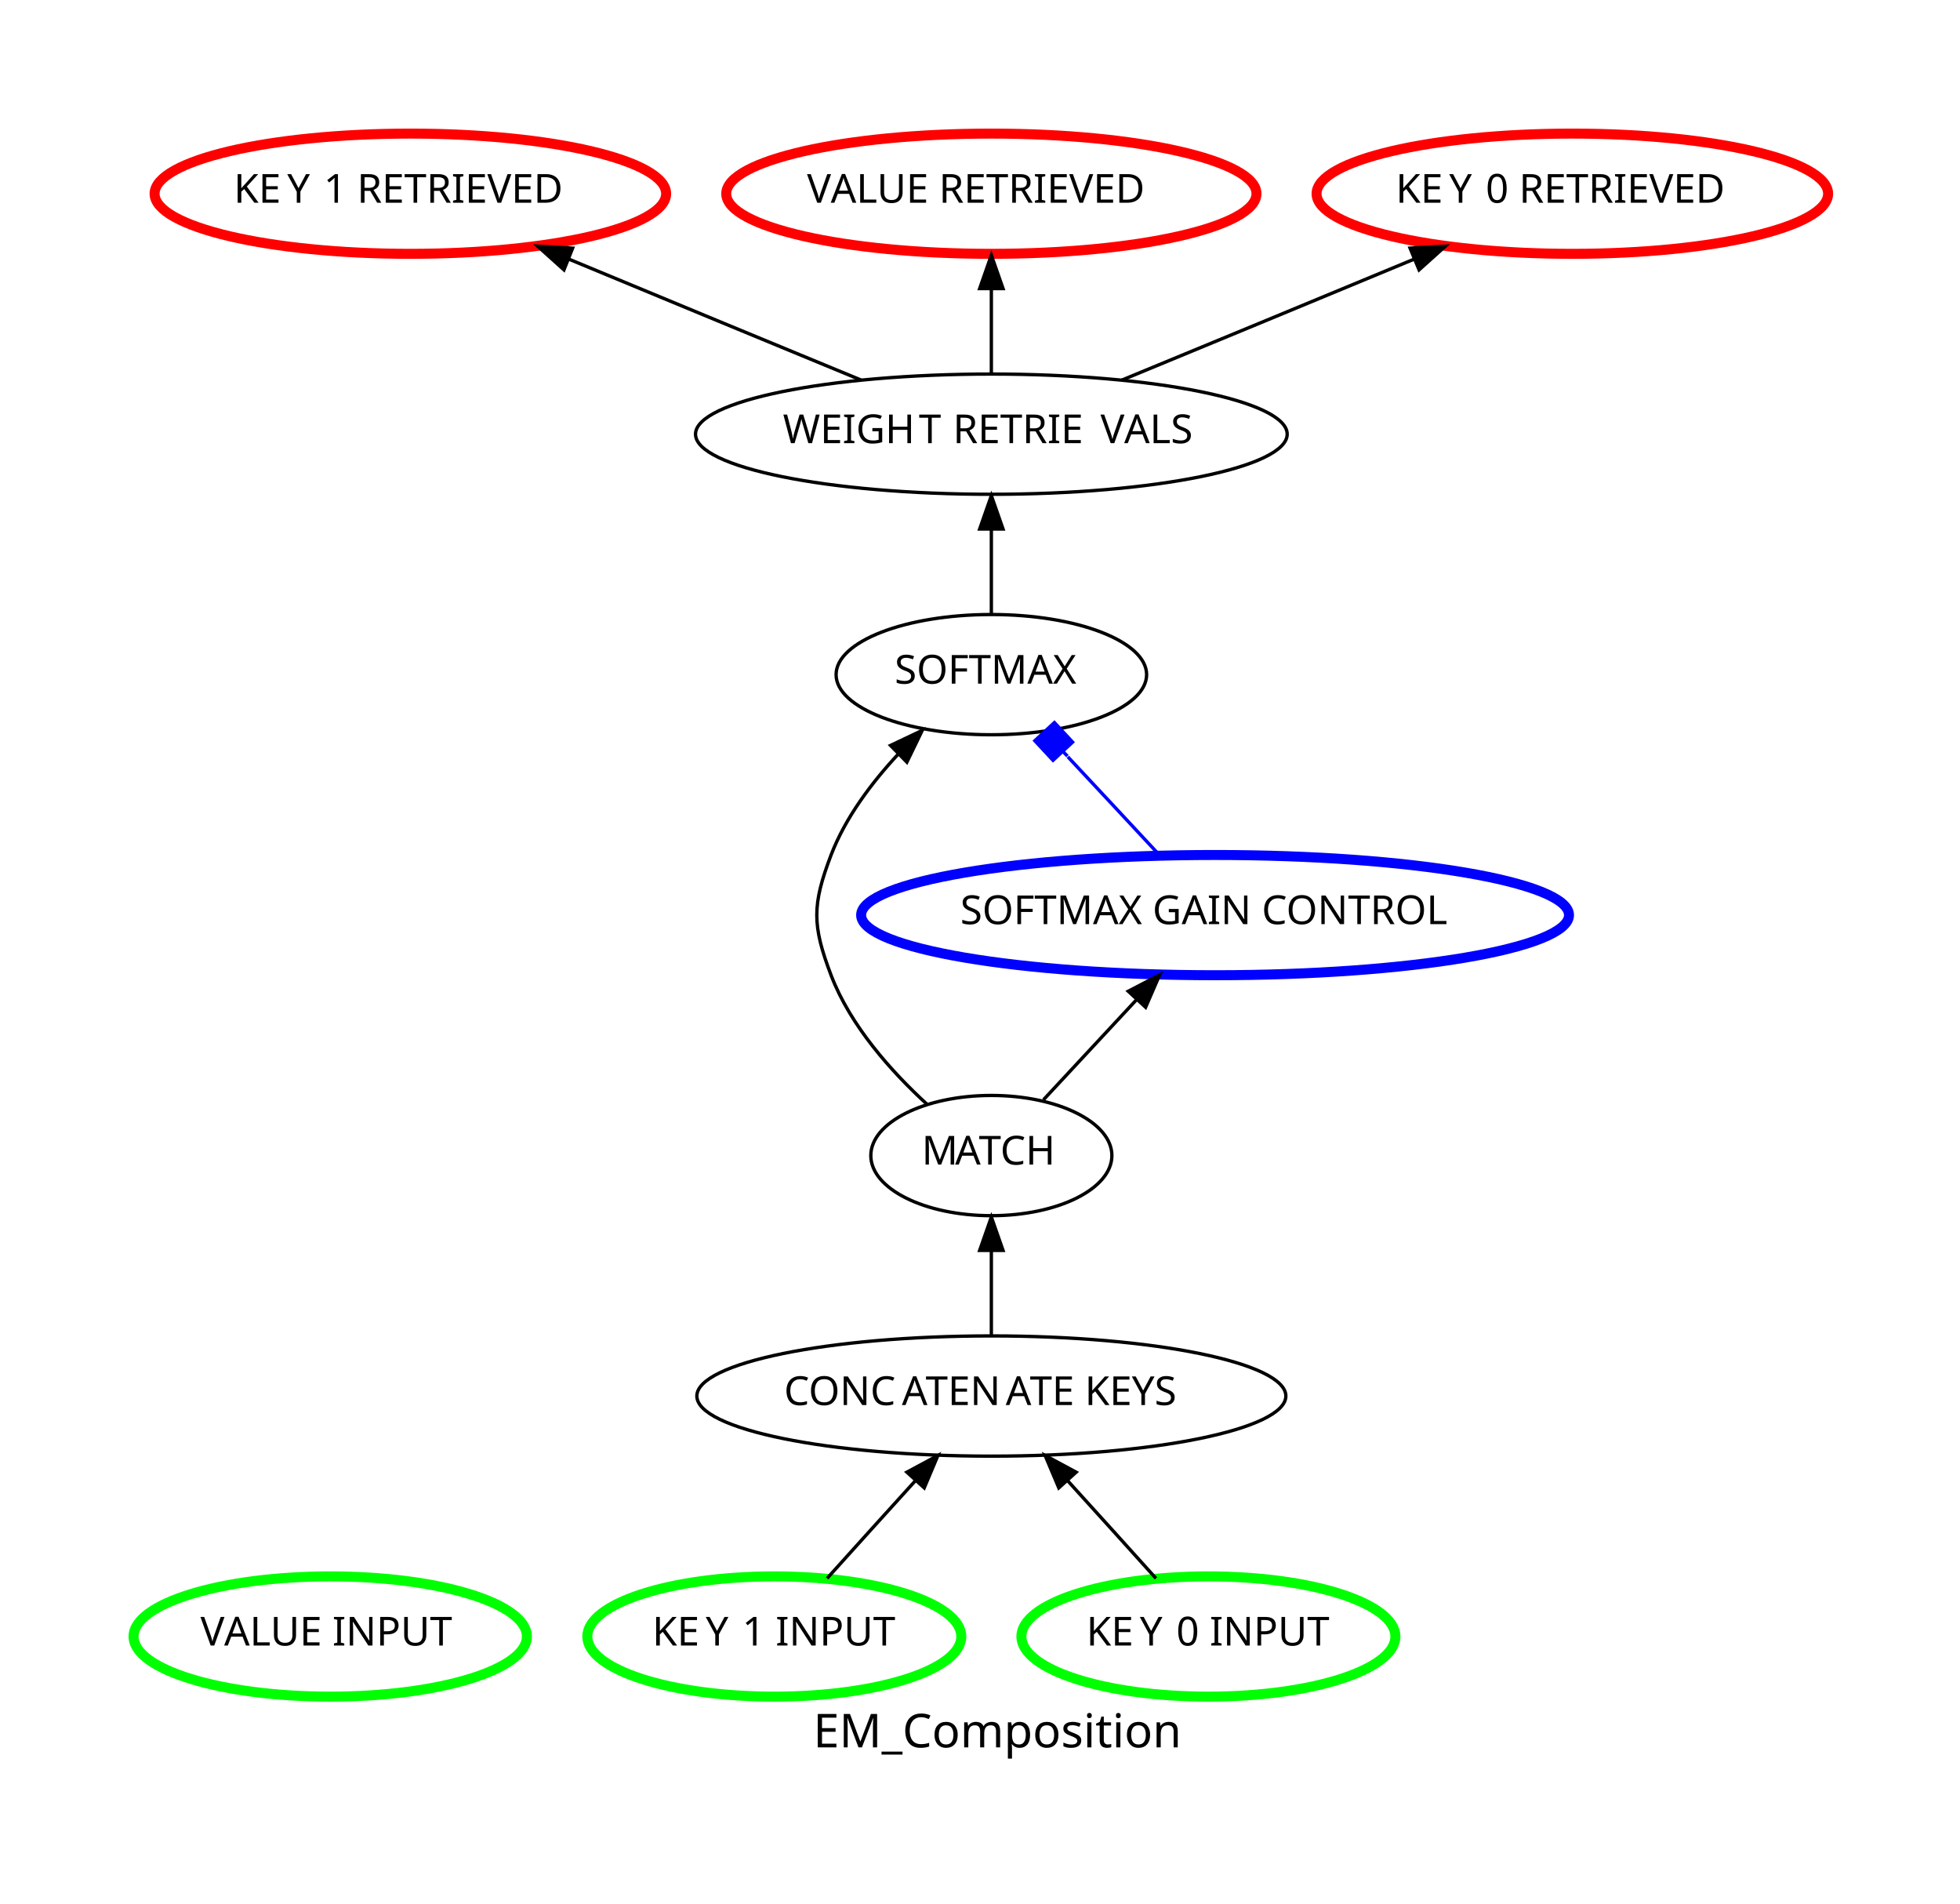
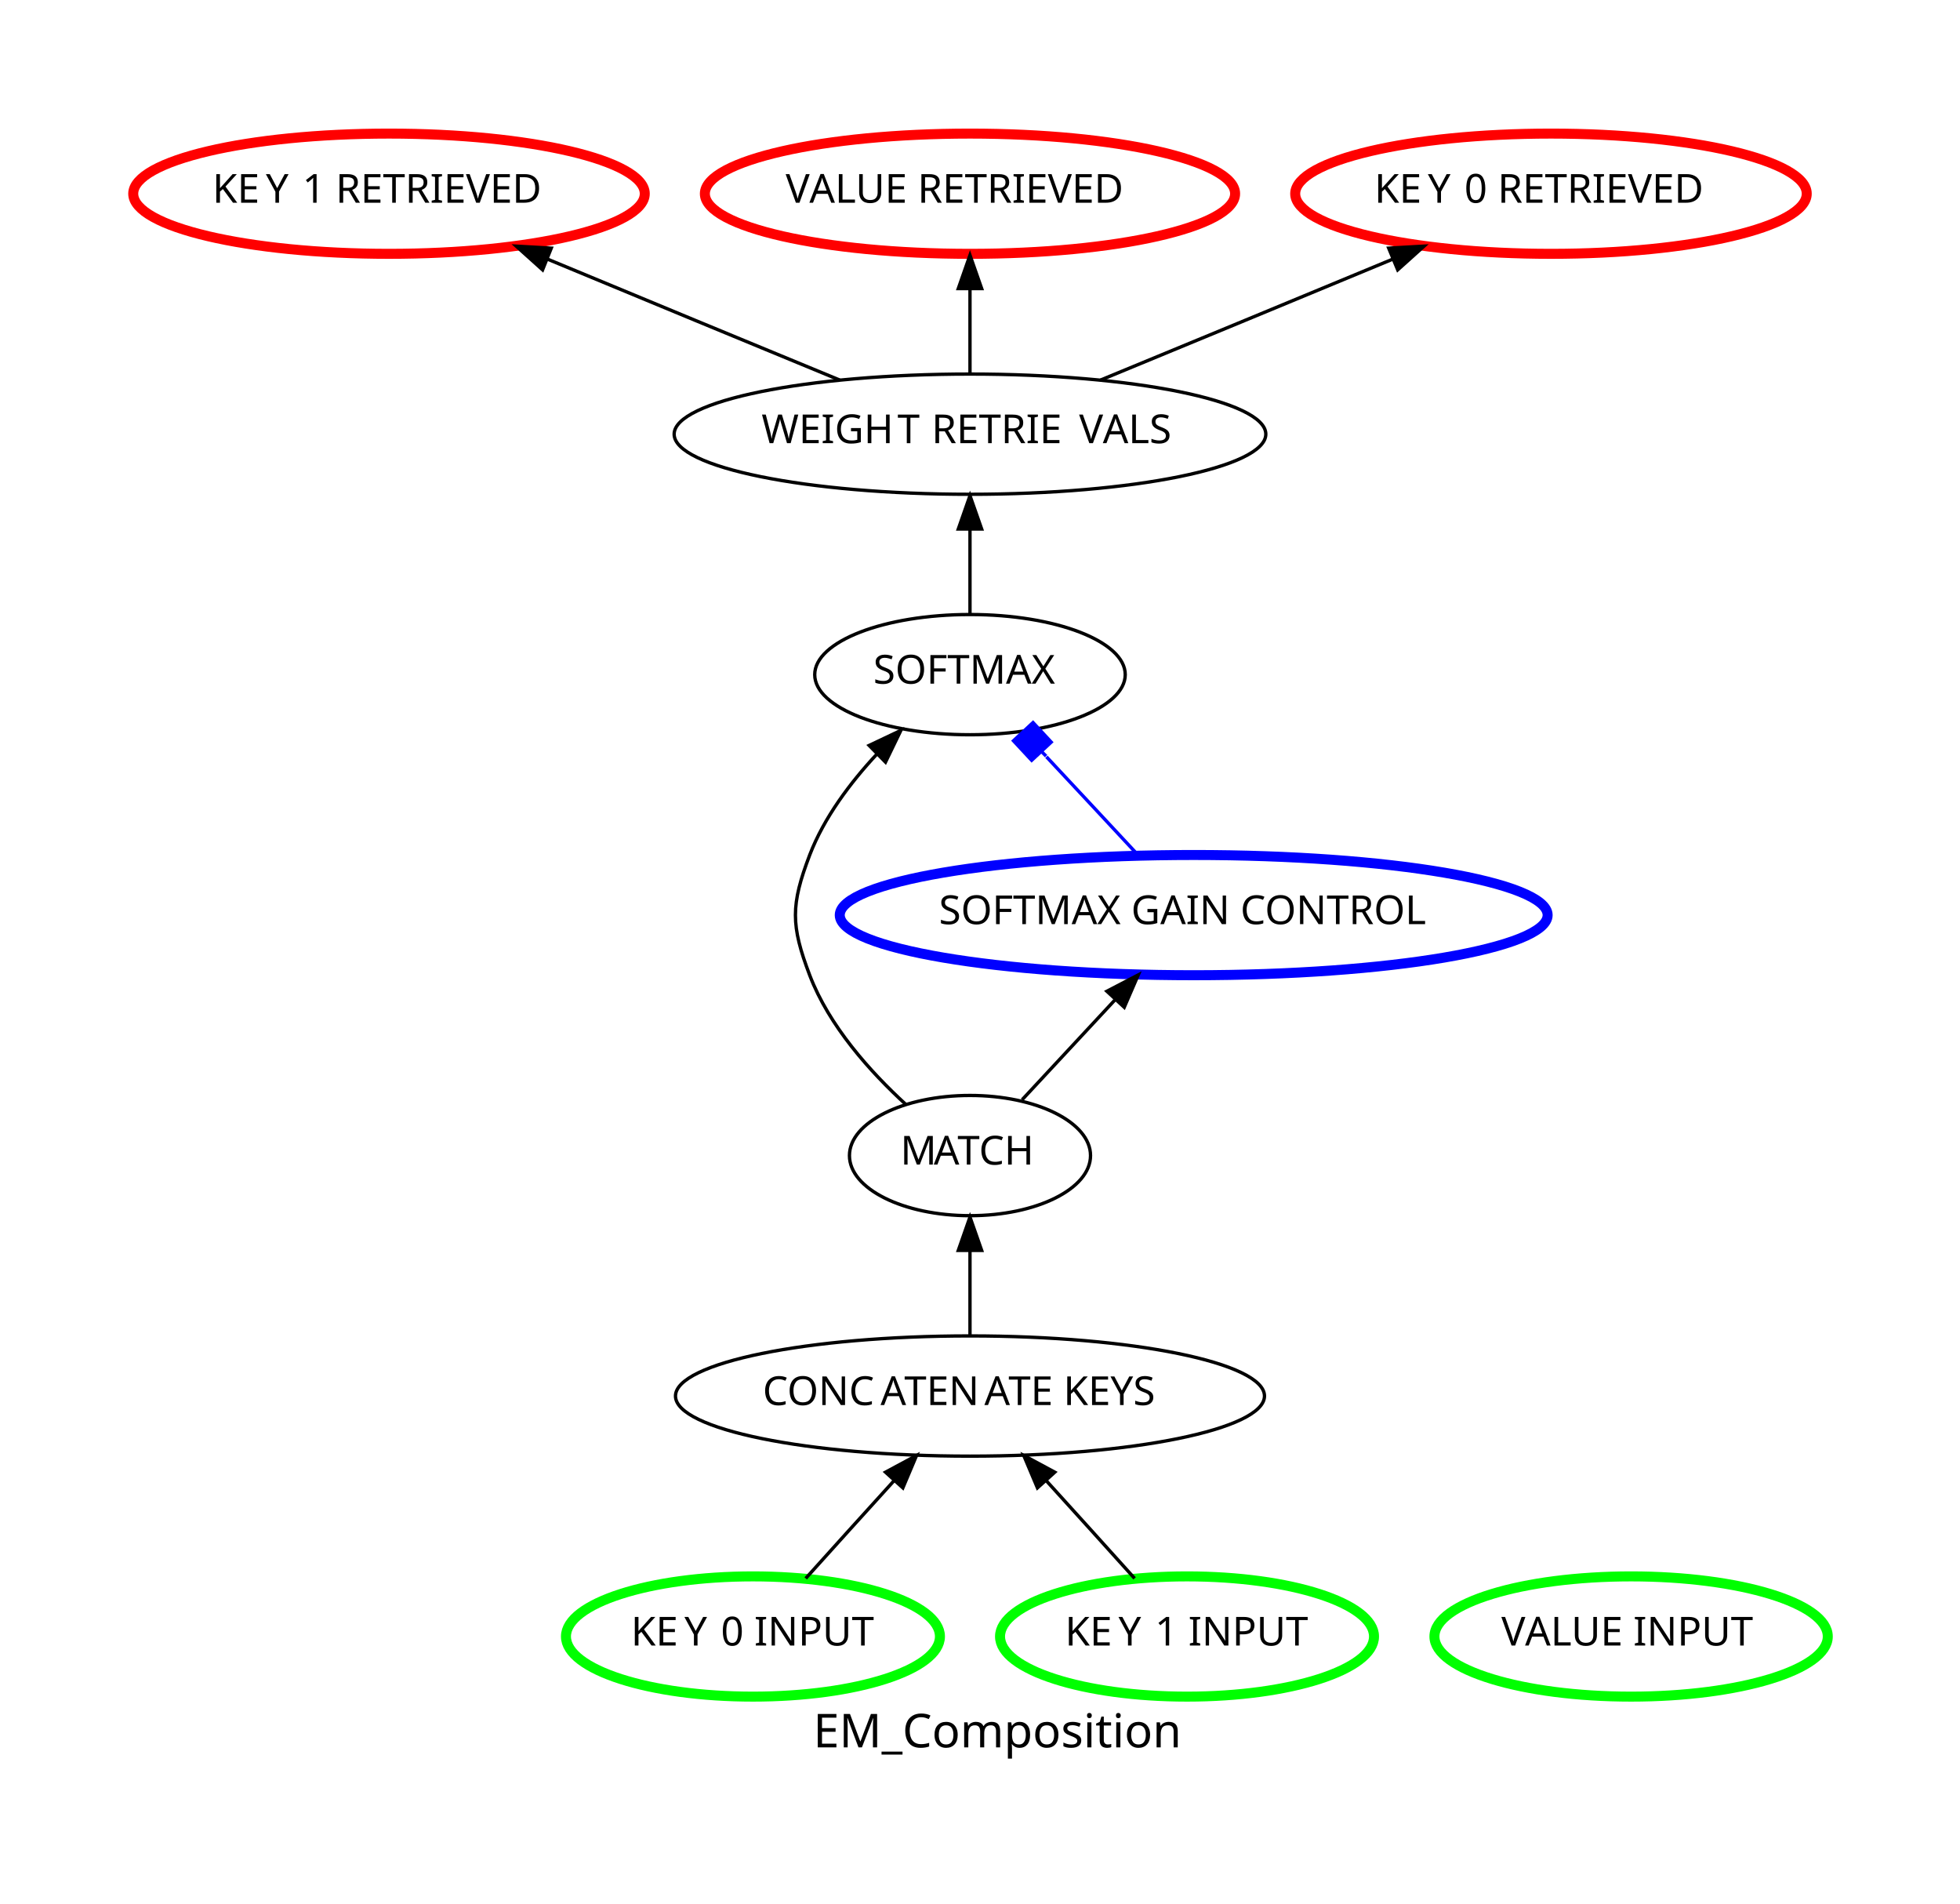
<svg xmlns="http://www.w3.org/2000/svg" version="1.1" id="Layer_1" x="0px" y="0px" viewBox="0 0 587 570" style="enable-background:new 0 0 587 570;" xml:space="preserve">
  <style type="text/css">
	.st0{font-family:'Times-Roman';}
	.st1{font-size:14px;}
	.st2{fill:none;stroke:#00FF00;stroke-width:3;stroke-miterlimit:10;}
	.st3{font-family:'ArialMT';}
	.st4{font-size:12px;}
	.st5{fill:none;stroke:#000000;stroke-miterlimit:10;}
	.st6{fill:none;stroke:#0000FF;stroke-width:3;stroke-miterlimit:10;}
- 	.st7{fill:none;stroke:#FF0000;stroke-width:3;stroke-miterlimit:10;}
- 	.st8{fill:none;stroke:#0000FF;stroke-miterlimit:10;}
- 	.st9{fill:#0000FF;}
+ 	.st7{fill:none;stroke:#0000FF;stroke-miterlimit:10;}
+ 	.st8{fill:#0000FF;}
+ 	.st9{fill:none;stroke:#FF0000;stroke-width:3;stroke-miterlimit:10;}
</style>
  <text transform="matrix(1 0 0 1 243.5586 523.2002)" class="st0 st1">EM_Composition</text>
-   <ellipse class="st2" cx="98.9" cy="490" rx="58.9" ry="18" />
-   <text transform="matrix(1 0 0 1 60.0317 492.7002)">
-     <tspan x="0" y="0" class="st3 st4">V</tspan>
-     <tspan x="7.1" y="0" class="st3 st4">ALUE INPUT</tspan>
-   </text>
-   <ellipse class="st2" cx="231.9" cy="490" rx="56" ry="18" />
-   <text transform="matrix(1 0 0 1 195.3608 492.7002)">
+   <ellipse class="st2" cx="225.5" cy="490" rx="56" ry="18" />
+   <text transform="matrix(1 0 0 1 188.9648 492.7002)">
    <tspan x="0" y="0" class="st3 st4">KE</tspan>
    <tspan x="16" y="0" class="st3 st4">Y</tspan>
-     <tspan x="23.8" y="0" class="st3 st4"> 1 INPUT</tspan>
+     <tspan x="23.8" y="0" class="st3 st4"> 0 INPUT</tspan>
  </text>
-   <ellipse class="st5" cx="296.9" cy="418" rx="88.2" ry="18" />
-   <text transform="matrix(1 0 0 1 234.8081 420.7002)">
+   <ellipse class="st5" cx="290.5" cy="418" rx="88.2" ry="18" />
+   <text transform="matrix(1 0 0 1 228.4121 420.7002)">
    <tspan x="0" y="0" class="st3 st4">CONC</tspan>
    <tspan x="35.3" y="0" class="st3 st4">A</tspan>
    <tspan x="42.4" y="0" class="st3 st4">TEN</tspan>
    <tspan x="66.4" y="0" class="st3 st4">A</tspan>
    <tspan x="73.6" y="0" class="st3 st4">TE KEYS</tspan>
  </text>
-   <path class="st5" d="M247.7,472.6c7.9-8.8,17.7-19.6,26.5-29.3" />
-   <polygon points="271.6,440.8 280.9,435.8 276.8,445.5 " />
-   <polygon class="st5" points="271.6,440.8 280.9,435.8 276.8,445.5 " />
-   <ellipse class="st2" cx="361.9" cy="490" rx="56" ry="18" />
-   <text transform="matrix(1 0 0 1 325.3608 492.7002)">
+   <path class="st5" d="M241.3,472.6c7.9-8.8,17.7-19.6,26.5-29.3" />
+   <polygon points="265.2,440.8 274.5,435.8 270.4,445.5 " />
+   <polygon class="st5" points="265.2,440.8 274.5,435.8 270.4,445.5 " />
+   <ellipse class="st2" cx="488.5" cy="490" rx="58.9" ry="18" />
+   <text transform="matrix(1 0 0 1 449.6357 492.7002)">
+     <tspan x="0" y="0" class="st3 st4">V</tspan>
+     <tspan x="7.1" y="0" class="st3 st4">ALUE INPUT</tspan>
+   </text>
+   <ellipse class="st2" cx="355.5" cy="490" rx="56" ry="18" />
+   <text transform="matrix(1 0 0 1 318.9648 492.7002)">
    <tspan x="0" y="0" class="st3 st4">KE</tspan>
    <tspan x="16" y="0" class="st3 st4">Y</tspan>
-     <tspan x="23.8" y="0" class="st3 st4"> 0 INPUT</tspan>
+     <tspan x="23.8" y="0" class="st3 st4"> 1 INPUT</tspan>
  </text>
-   <path class="st5" d="M346.2,472.6c-7.9-8.8-17.7-19.6-26.5-29.3" />
-   <polygon points="317.1,445.5 313,435.8 322.3,440.8 " />
-   <polygon class="st5" points="317.1,445.5 313,435.8 322.3,440.8 " />
-   <ellipse class="st5" cx="296.9" cy="346" rx="36.1" ry="18" />
-   <text transform="matrix(1 0 0 1 276.0435 348.7002)">
-     <tspan x="0" y="0" class="st3 st4">M</tspan>
-     <tspan x="10" y="0" class="st3 st4">A</tspan>
-     <tspan x="17.1" y="0" class="st3 st4">TCH</tspan>
-   </text>
-   <ellipse class="st5" cx="296.9" cy="202" rx="46.5" ry="18" />
-   <text transform="matrix(1 0 0 1 267.9282 204.7007)" class="st3 st4">SOFTMAX</text>
-   <path class="st5" d="M277.7,330.7c-10.7-9.8-23-23.5-28.8-38.7c-5.7-15-5.7-21,0-36c4.3-11.2,12.1-21.6,20.2-30.3" />
-   <polygon points="266.7,223.2 276.2,218.7 271.6,228.2 " />
-   <polygon class="st5" points="266.7,223.2 276.2,218.7 271.6,228.2 " />
-   <ellipse class="st6" cx="363.9" cy="274" rx="106" ry="18" />
-   <text transform="matrix(1 0 0 1 287.5903 276.7002)" class="st3 st4">SOFTMAX GAIN CONTROL</text>
-   <path class="st5" d="M312.5,329.3c8.3-8.9,18.7-20.1,28-30.1" />
-   <polygon points="337.9,296.8 347.3,291.9 343.1,301.6 " />
-   <polygon class="st5" points="337.9,296.8 347.3,291.9 343.1,301.6 " />
-   <path class="st5" d="M296.9,399.8c0-7.7,0-16.9,0-25.4" />
-   <polygon points="293.4,374.4 296.9,364.4 300.4,374.4 " />
-   <polygon class="st5" points="293.4,374.4 296.9,364.4 300.4,374.4 " />
-   <ellipse class="st5" cx="296.9" cy="130" rx="88.6" ry="18" />
-   <text transform="matrix(1 0 0 1 234.4741 132.7007)">
+   <path class="st5" d="M339.8,472.6c-7.9-8.8-17.7-19.6-26.5-29.3" />
+   <polygon points="310.7,445.5 306.6,435.8 315.9,440.8 " />
+   <polygon class="st5" points="310.7,445.5 306.6,435.8 315.9,440.8 " />
+   <ellipse class="st5" cx="290.5" cy="202" rx="46.5" ry="18" />
+   <text transform="matrix(1 0 0 1 261.5322 204.7007)" class="st3 st4">SOFTMAX</text>
+   <ellipse class="st5" cx="290.5" cy="130" rx="88.6" ry="18" />
+   <text transform="matrix(1 0 0 1 228.0781 132.7007)">
    <tspan x="0" y="0" class="st3 st4">WEIGH</tspan>
    <tspan x="40.7" y="0" class="st3 st4">T</tspan>
    <tspan x="47.8" y="0" class="st3 st4"> RETRIE</tspan>
    <tspan x="95.1" y="0" class="st3 st4">V</tspan>
    <tspan x="102.2" y="0" class="st3 st4">ALS</tspan>
  </text>
-   <ellipse class="st7" cx="122.9" cy="58" rx="76.6" ry="18" />
-   <text transform="matrix(1 0 0 1 70.022 60.7007)">
+   <path class="st5" d="M290.5,183.8c0-7.7,0-16.9,0-25.4" />
+   <polygon points="287,158.4 290.5,148.4 294,158.4 " />
+   <polygon class="st5" points="287,158.4 290.5,148.4 294,158.4 " />
+   <ellipse class="st5" cx="290.5" cy="346" rx="36.1" ry="18" />
+   <text transform="matrix(1 0 0 1 269.6475 348.7002)">
+     <tspan x="0" y="0" class="st3 st4">M</tspan>
+     <tspan x="10" y="0" class="st3 st4">A</tspan>
+     <tspan x="17.1" y="0" class="st3 st4">TCH</tspan>
+   </text>
+   <path class="st5" d="M271.3,330.7c-10.7-9.8-23-23.5-28.8-38.7c-5.7-15-5.7-21,0-36c4.3-11.2,12.1-21.6,20.2-30.3" />
+   <polygon points="260.3,223.2 269.8,218.7 265.2,228.2 " />
+   <polygon class="st5" points="260.3,223.2 269.8,218.7 265.2,228.2 " />
+   <ellipse class="st6" cx="357.5" cy="274" rx="106" ry="18" />
+   <text transform="matrix(1 0 0 1 281.1943 276.7002)" class="st3 st4">SOFTMAX GAIN CONTROL</text>
+   <path class="st5" d="M306.1,329.3c8.3-8.9,18.7-20.1,28-30.1" />
+   <polygon points="331.5,296.8 340.9,291.9 336.7,301.6 " />
+   <polygon class="st5" points="331.5,296.8 340.9,291.9 336.7,301.6 " />
+   <path class="st7" d="M341,256.2c-8.3-8.9-18.5-19.9-27.6-29.6" />
+   <rect x="305.2" y="218" transform="matrix(0.7321 -0.6812 0.6812 0.7321 -68.4148 270.1023)" class="st8" width="8" height="8" />
+   <rect x="305.2" y="218" transform="matrix(0.7321 -0.6812 0.6812 0.7321 -68.4148 270.1023)" class="st7" width="8" height="8" />
+   <line class="st7" x1="311.9" y1="225" x2="313.3" y2="226.4" />
+   <path class="st5" d="M290.5,399.8c0-7.7,0-16.9,0-25.4" />
+   <polygon points="287,374.4 290.5,364.4 294,374.4 " />
+   <polygon class="st5" points="287,374.4 290.5,364.4 294,374.4 " />
+   <ellipse class="st9" cx="116.5" cy="58" rx="76.6" ry="18" />
+   <text transform="matrix(1 0 0 1 63.626 60.7007)">
    <tspan x="0" y="0" class="st3 st4">KE</tspan>
    <tspan x="16" y="0" class="st3 st4">Y</tspan>
    <tspan x="23.8" y="0" class="st3 st4"> 1 RETRIEVED</tspan>
  </text>
-   <path class="st5" d="M257.9,113.8C232,103.1,197.8,89,170.4,77.6" />
-   <polygon points="168.9,80.8 161,73.7 171.5,74.3 " />
-   <polygon class="st5" points="168.9,80.8 161,73.7 171.5,74.3 " />
-   <ellipse class="st7" cx="296.9" cy="58" rx="79.4" ry="18" />
-   <text transform="matrix(1 0 0 1 241.6929 60.7007)">
+   <path class="st5" d="M251.5,113.8C225.6,103.1,191.4,89,164,77.6" />
+   <polygon points="162.5,80.8 154.6,73.7 165.1,74.3 " />
+   <polygon class="st5" points="162.5,80.8 154.6,73.7 165.1,74.3 " />
+   <ellipse class="st9" cx="290.5" cy="58" rx="79.4" ry="18" />
+   <text transform="matrix(1 0 0 1 235.2969 60.7007)">
    <tspan x="0" y="0" class="st3 st4">V</tspan>
    <tspan x="7.1" y="0" class="st3 st4">ALUE RETRIEVED</tspan>
  </text>
-   <path class="st5" d="M296.9,111.8c0-7.7,0-16.9,0-25.4" />
-   <polygon points="293.4,86.4 296.9,76.4 300.4,86.4 " />
-   <polygon class="st5" points="293.4,86.4 296.9,76.4 300.4,86.4 " />
-   <ellipse class="st7" cx="470.9" cy="58" rx="76.6" ry="18" />
-   <text transform="matrix(1 0 0 1 418.0215 60.7007)">
+   <path class="st5" d="M290.5,111.8c0-7.7,0-16.9,0-25.4" />
+   <polygon points="287,86.4 290.5,76.4 294,86.4 " />
+   <polygon class="st5" points="287,86.4 290.5,76.4 294,86.4 " />
+   <ellipse class="st9" cx="464.5" cy="58" rx="76.6" ry="18" />
+   <text transform="matrix(1 0 0 1 411.626 60.7007)">
    <tspan x="0" y="0" class="st3 st4">KE</tspan>
    <tspan x="16" y="0" class="st3 st4">Y</tspan>
    <tspan x="23.8" y="0" class="st3 st4"> 0 RETRIEVED</tspan>
  </text>
-   <path class="st5" d="M336,113.8c25.9-10.7,60.1-24.8,87.5-36.2" />
-   <polygon points="422.3,74.3 432.9,73.7 425,80.8 " />
-   <polygon class="st5" points="422.3,74.3 432.9,73.7 425,80.8 " />
-   <path class="st5" d="M296.9,183.8c0-7.7,0-16.9,0-25.4" />
-   <polygon points="293.4,158.4 296.9,148.4 300.4,158.4 " />
-   <polygon class="st5" points="293.4,158.4 296.9,148.4 300.4,158.4 " />
-   <path class="st8" d="M347.4,256.2c-8.3-8.9-18.5-19.9-27.6-29.6" />
-   <rect x="311.6" y="218" transform="matrix(0.7321 -0.6812 0.6812 0.7321 -66.7012 274.4595)" class="st9" width="8" height="8" />
-   <rect x="311.6" y="218" transform="matrix(0.7321 -0.6812 0.6812 0.7321 -66.7012 274.4595)" class="st8" width="8" height="8" />
-   <line class="st8" x1="318.3" y1="225" x2="319.7" y2="226.4" />
+   <path class="st5" d="M329.6,113.8c25.9-10.7,60.1-24.8,87.5-36.2" />
+   <polygon points="415.9,74.3 426.5,73.7 418.6,80.8 " />
+   <polygon class="st5" points="415.9,74.3 426.5,73.7 418.6,80.8 " />
</svg>
